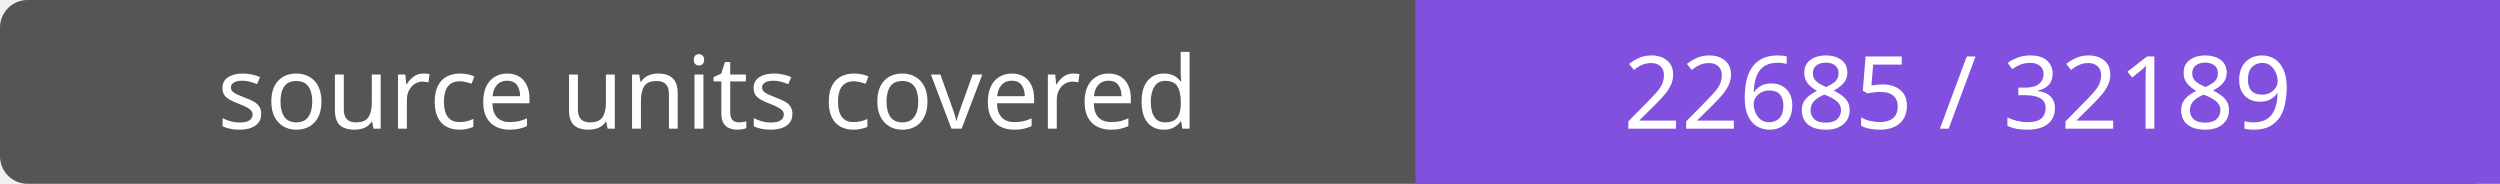
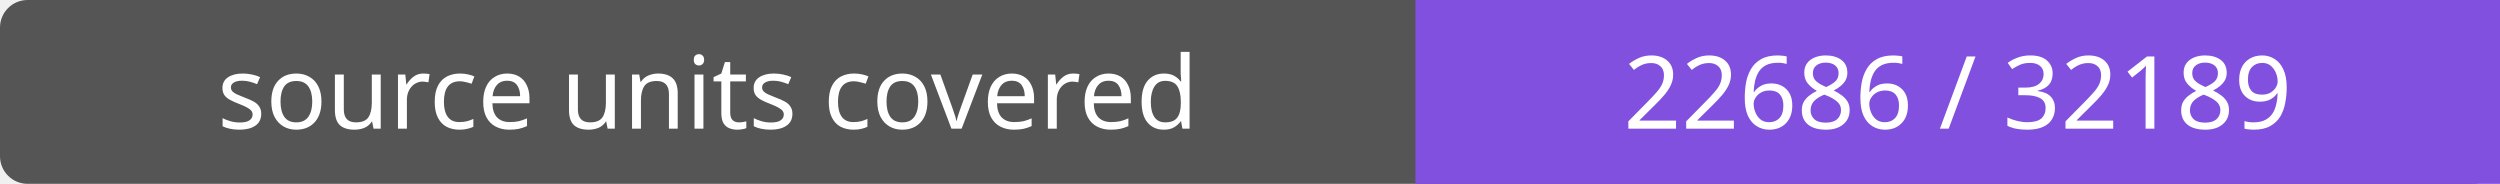
- <svg xmlns="http://www.w3.org/2000/svg" width="272" height="20" role="img" aria-label="source units covered: 22685 / 32189">
+ <svg xmlns="http://www.w3.org/2000/svg" width="272" height="20" role="img" aria-label="source units covered: 22686 / 32189">
  <rect width="272" height="20" rx="3" fill="#555" />
  <path fill="#8250df" d="M154 0h118v20H154z" />
  <g fill="#fff" text-anchor="middle" font-family="Verdana,sans-serif" font-size="11">
    <text x="77.0" y="14">source units covered</text>
-     <text x="213.0" y="14">22685 / 32189</text>
+     <text x="213.0" y="14">22686 / 32189</text>
  </g>
</svg>
